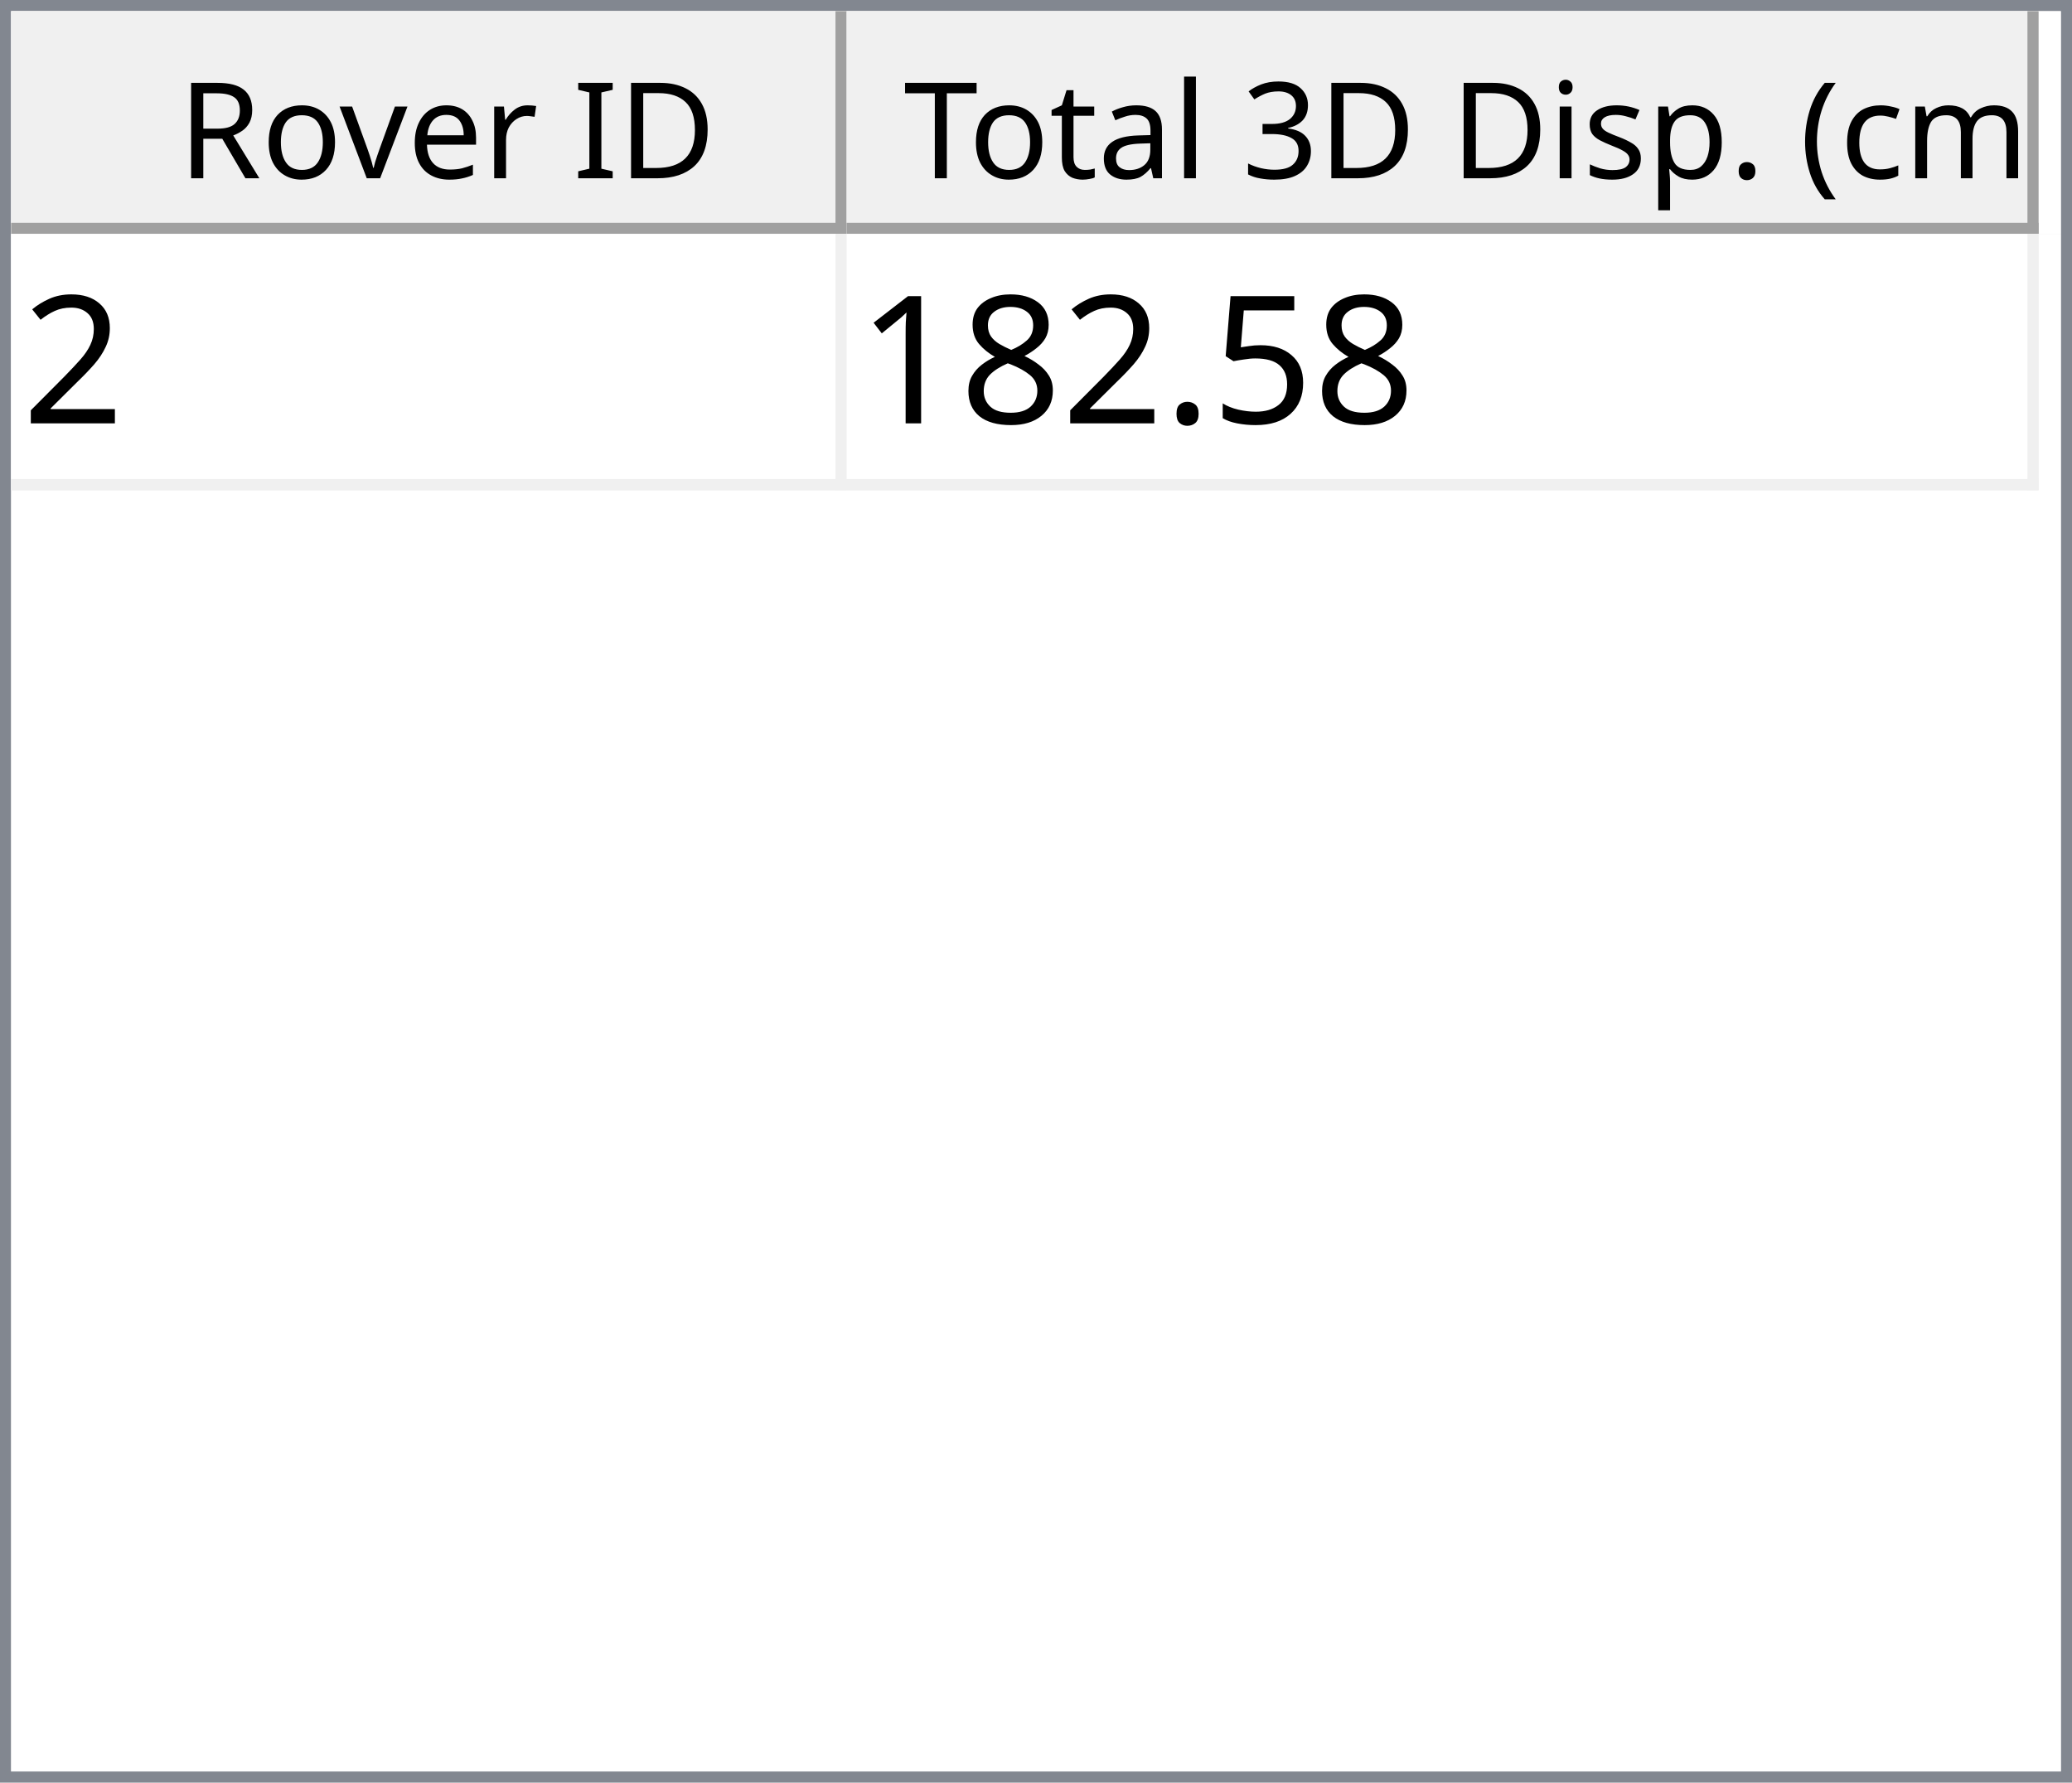
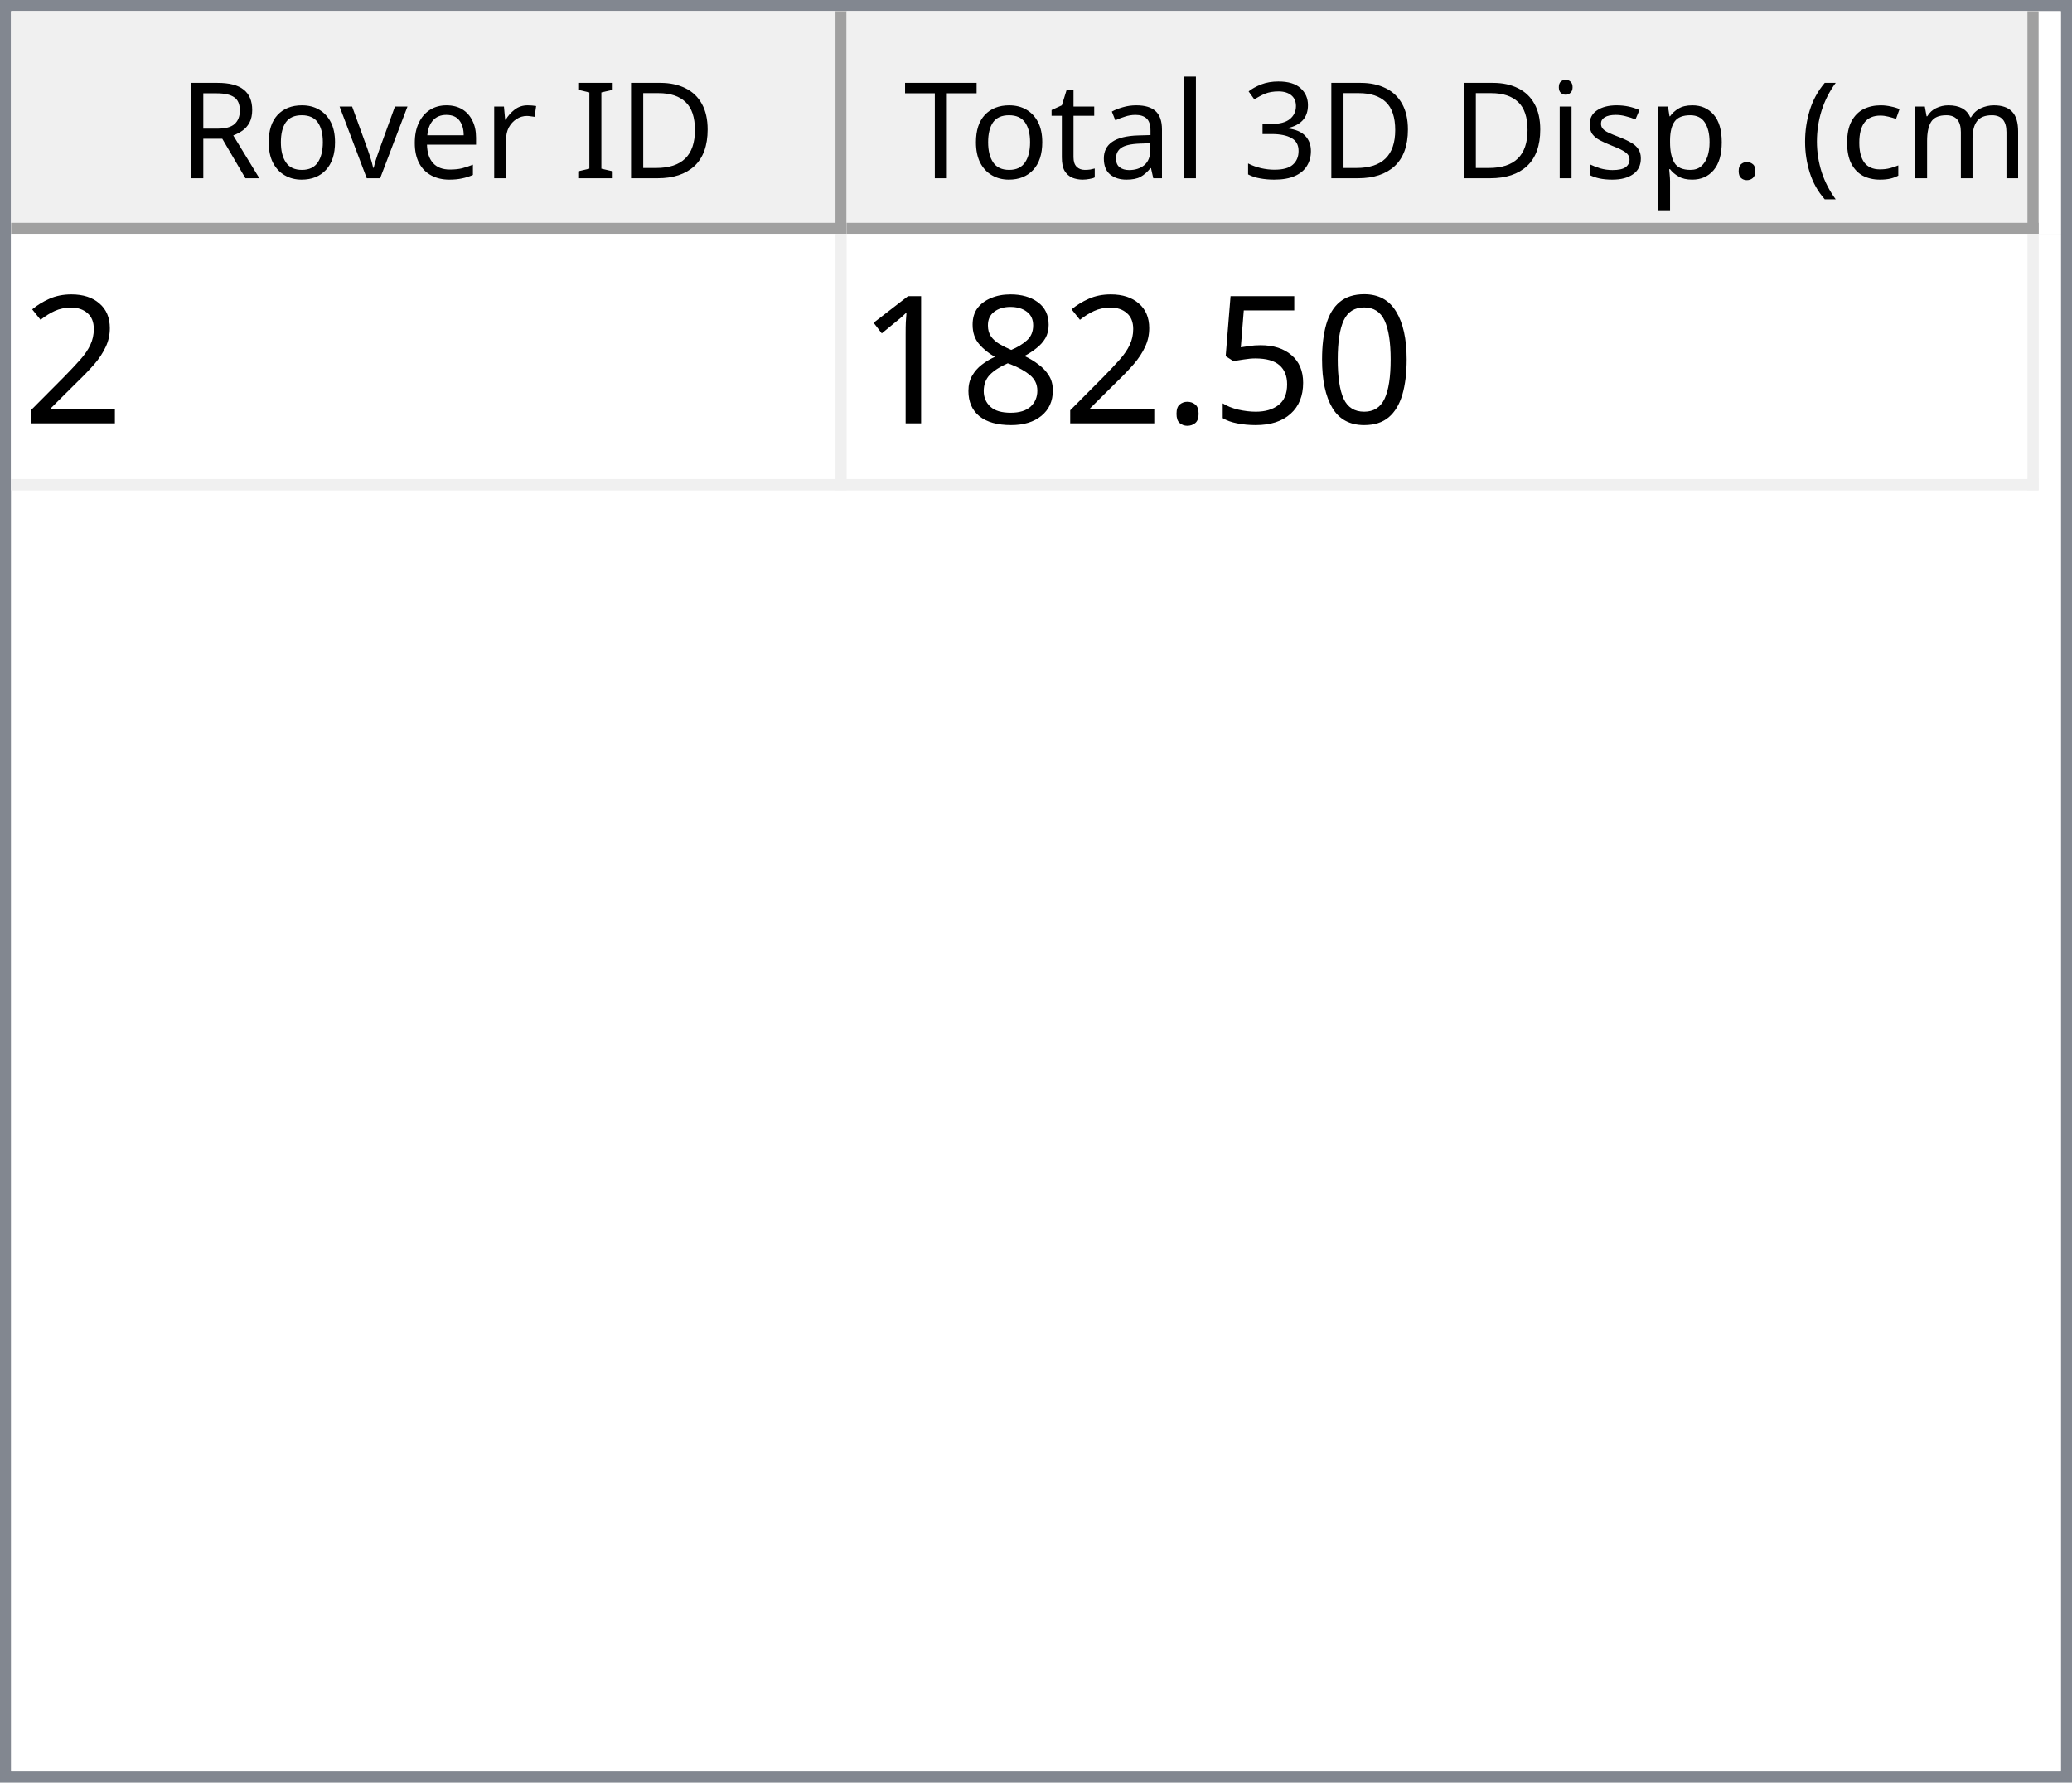
<svg xmlns="http://www.w3.org/2000/svg" style="fill-opacity:1; color-rendering:auto; color-interpolation:auto; text-rendering:auto; stroke:black; stroke-linecap:square; stroke-miterlimit:10; shape-rendering:auto; stroke-opacity:1; fill:black; stroke-dasharray:none; font-weight:normal; stroke-width:1; font-family:'Dialog'; font-style:normal; stroke-linejoin:miter; font-size:12px; stroke-dashoffset:0; image-rendering:auto;" width="186" height="160">
  <defs id="genericDefs" />
  <g>
    <defs id="defs1">
      <clipPath clipPathUnits="userSpaceOnUse" id="clipPath1">
        <path d="M0 0 L186 0 L186 160 L0 160 L0 0 Z" />
      </clipPath>
      <clipPath clipPathUnits="userSpaceOnUse" id="clipPath2">
        <path d="M0 0 L0 160 L186 160 L186 0 Z" />
      </clipPath>
      <clipPath clipPathUnits="userSpaceOnUse" id="clipPath3">
        <path d="M0 0 L0 20 L184 20 L184 0 Z" />
      </clipPath>
      <clipPath clipPathUnits="userSpaceOnUse" id="clipPath4">
        <path d="M0 0 L0 20 L75 20 L75 0 Z" />
      </clipPath>
      <clipPath clipPathUnits="userSpaceOnUse" id="clipPath5">
        <path d="M1 1 L1 19 L74 19 L74 1 Z" />
      </clipPath>
      <clipPath clipPathUnits="userSpaceOnUse" id="clipPath6">
        <path d="M0 0 L0 18 L73 18 L73 0 Z" />
      </clipPath>
      <clipPath clipPathUnits="userSpaceOnUse" id="clipPath7">
        <path d="M-0.5 -0.5 L-0.5 19.5 L74.5 19.5 L74.5 -0.5 Z" />
      </clipPath>
      <clipPath clipPathUnits="userSpaceOnUse" id="clipPath8">
        <path d="M0 0 L0 20 L107 20 L107 0 Z" />
      </clipPath>
      <clipPath clipPathUnits="userSpaceOnUse" id="clipPath9">
        <path d="M1 1 L1 19 L106 19 L106 1 Z" />
      </clipPath>
      <clipPath clipPathUnits="userSpaceOnUse" id="clipPath10">
        <path d="M0 0 L0 18 L105 18 L105 0 Z" />
      </clipPath>
      <clipPath clipPathUnits="userSpaceOnUse" id="clipPath11">
        <path d="M-0.5 -0.5 L-0.5 19.5 L106.5 19.5 L106.5 -0.5 Z" />
      </clipPath>
      <clipPath clipPathUnits="userSpaceOnUse" id="clipPath12">
        <path d="M0 0 L0 138 L184 138 L184 0 Z" />
      </clipPath>
      <clipPath clipPathUnits="userSpaceOnUse" id="clipPath13">
        <path d="M0 0 L0 23 L182 23 L182 0 Z" />
      </clipPath>
      <clipPath clipPathUnits="userSpaceOnUse" id="clipPath14">
        <path d="M-0.5 -0.5 L-0.5 22.5 L181.5 22.5 L181.5 -0.5 Z" />
      </clipPath>
      <clipPath clipPathUnits="userSpaceOnUse" id="clipPath15">
        <path d="M0 0 L0 22 L74 22 L74 0 Z" />
      </clipPath>
      <clipPath clipPathUnits="userSpaceOnUse" id="clipPath16">
        <path d="M0 0 L0 22 L106 22 L106 0 Z" />
      </clipPath>
      <font horiz-adv-x="64.551" id="font1">
        <font-face ascent="107.91" descent="25.098" units-per-em="100" style="font-style:normal; font-family:Segoe UI; font-weight:normal;" />
        <missing-glyph horiz-adv-x="64.551" d="M8.109 0 L8.109 68.266 L56.453 68.266 L56.453 0 L8.109 0 ZM15.328 7.234 L49.219 7.234 L49.219 61.031 L15.328 61.031 L15.328 7.234 Z" />
        <glyph unicode="D" horiz-adv-x="70.117" d="M9.188 0 L9.188 70.016 L28.516 70.016 Q65.531 70.016 65.531 35.891 Q65.531 19.672 55.25 9.836 Q44.969 0 27.734 0 L9.188 0 ZM17.391 62.594 L17.391 7.422 L27.828 7.422 Q41.609 7.422 49.273 14.797 Q56.938 22.172 56.938 35.688 Q56.938 62.594 28.328 62.594 L17.391 62.594 Z" />
        <glyph unicode="I" horiz-adv-x="26.611" d="M17.391 0 L9.188 0 L9.188 70.016 L17.391 70.016 L17.391 0 Z" />
        <glyph unicode=" " horiz-adv-x="27.393" d="" />
        <glyph unicode="r" horiz-adv-x="34.766" d="M34.188 41.891 Q32.078 43.5 28.125 43.5 Q23 43.5 19.555 38.672 Q16.109 33.844 16.109 25.484 L16.109 0 L8.109 0 L8.109 50 L16.109 50 L16.109 39.703 L16.312 39.703 Q18.016 44.969 21.531 47.922 Q25.047 50.875 29.391 50.875 Q32.516 50.875 34.188 50.203 L34.188 41.891 Z" />
        <glyph unicode="e" horiz-adv-x="52.295" d="M48.297 23 L12.984 23 Q13.188 14.656 17.484 10.109 Q21.781 5.562 29.297 5.562 Q37.75 5.562 44.828 11.141 L44.828 3.609 Q38.234 -1.172 27.391 -1.172 Q16.797 -1.172 10.742 5.641 Q4.688 12.453 4.688 24.812 Q4.688 36.469 11.305 43.82 Q17.922 51.172 27.734 51.172 Q37.547 51.172 42.922 44.828 Q48.297 38.484 48.297 27.203 L48.297 23 ZM40.094 29.781 Q40.047 36.719 36.75 40.578 Q33.453 44.438 27.594 44.438 Q21.922 44.438 17.969 40.383 Q14.016 36.328 13.094 29.781 L40.094 29.781 Z" />
        <glyph unicode="v" horiz-adv-x="47.9" d="M47.406 50 L27.484 0 L19.625 0 L0.688 50 L9.469 50 L22.172 13.672 Q23.578 9.672 23.922 6.688 L24.125 6.688 Q24.609 10.453 25.688 13.484 L38.969 50 L47.406 50 Z" />
        <glyph unicode="o" horiz-adv-x="58.594" d="M29 -1.172 Q17.922 -1.172 11.305 5.836 Q4.688 12.844 4.688 24.422 Q4.688 37.016 11.57 44.094 Q18.453 51.172 30.172 51.172 Q41.359 51.172 47.633 44.289 Q53.906 37.406 53.906 25.203 Q53.906 13.234 47.141 6.031 Q40.375 -1.172 29 -1.172 ZM29.594 44.438 Q21.875 44.438 17.383 39.188 Q12.891 33.938 12.891 24.703 Q12.891 15.828 17.43 10.695 Q21.969 5.562 29.594 5.562 Q37.359 5.562 41.531 10.594 Q45.703 15.625 45.703 24.906 Q45.703 34.281 41.531 39.359 Q37.359 44.438 29.594 44.438 Z" />
        <glyph unicode="R" horiz-adv-x="59.814" d="M59.375 0 L49.609 0 L37.891 19.625 Q36.281 22.359 34.766 24.289 Q33.25 26.219 31.664 27.438 Q30.078 28.656 28.25 29.219 Q26.422 29.781 24.125 29.781 L17.391 29.781 L17.391 0 L9.188 0 L9.188 70.016 L30.078 70.016 Q34.672 70.016 38.555 68.867 Q42.438 67.719 45.289 65.375 Q48.141 63.031 49.758 59.547 Q51.375 56.062 51.375 51.375 Q51.375 47.703 50.273 44.656 Q49.172 41.609 47.148 39.211 Q45.125 36.812 42.266 35.133 Q39.406 33.453 35.844 32.516 L35.844 32.328 Q37.594 31.547 38.891 30.547 Q40.188 29.547 41.359 28.18 Q42.531 26.812 43.68 25.078 Q44.828 23.344 46.234 21.047 L59.375 0 ZM17.391 62.594 L17.391 37.203 L28.516 37.203 Q31.594 37.203 34.203 38.133 Q36.812 39.062 38.719 40.797 Q40.625 42.531 41.703 45.047 Q42.781 47.562 42.781 50.688 Q42.781 56.297 39.141 59.445 Q35.5 62.594 28.609 62.594 L17.391 62.594 Z" />
        <glyph unicode=")" horiz-adv-x="30.176" d="M8.297 -15.922 L1.172 -15.922 Q16.406 2.344 16.406 26.812 Q16.406 51.469 1.078 70.016 L8.297 70.016 Q23.531 52.156 23.531 26.703 Q23.531 1.375 8.297 -15.922 Z" />
        <glyph unicode="m" horiz-adv-x="86.133" d="M79.109 0 L71.094 0 L71.094 28.719 Q71.094 37.016 68.531 40.727 Q65.969 44.438 59.906 44.438 Q54.781 44.438 51.195 39.75 Q47.609 35.062 47.609 28.516 L47.609 0 L39.594 0 L39.594 29.688 Q39.594 44.438 28.219 44.438 Q22.953 44.438 19.531 40.016 Q16.109 35.594 16.109 28.516 L16.109 0 L8.109 0 L8.109 50 L16.109 50 L16.109 42.094 L16.312 42.094 Q21.625 51.172 31.844 51.172 Q36.969 51.172 40.773 48.312 Q44.578 45.453 46 40.828 Q51.562 51.172 62.594 51.172 Q79.109 51.172 79.109 30.812 L79.109 0 Z" />
        <glyph unicode="c" horiz-adv-x="46.191" d="M42.188 2.297 Q36.422 -1.172 28.516 -1.172 Q17.828 -1.172 11.258 5.789 Q4.688 12.75 4.688 23.828 Q4.688 36.188 11.766 43.68 Q18.844 51.172 30.672 51.172 Q37.25 51.172 42.281 48.734 L42.281 40.531 Q36.719 44.438 30.375 44.438 Q22.703 44.438 17.797 38.945 Q12.891 33.453 12.891 24.516 Q12.891 15.719 17.508 10.641 Q22.125 5.562 29.891 5.562 Q36.422 5.562 42.188 9.906 L42.188 2.297 Z" />
        <glyph unicode="(" horiz-adv-x="30.176" d="M29.109 -15.922 L21.969 -15.922 Q6.844 1.375 6.844 26.703 Q6.844 52.156 21.969 70.016 L29.203 70.016 Q13.875 51.469 13.875 26.812 Q13.875 2.344 29.109 -15.922 Z" />
        <glyph unicode="." horiz-adv-x="21.68" d="M10.891 -1.078 Q8.641 -1.078 7.055 0.539 Q5.469 2.156 5.469 4.391 Q5.469 6.641 7.055 8.273 Q8.641 9.906 10.891 9.906 Q13.188 9.906 14.797 8.273 Q16.406 6.641 16.406 4.391 Q16.406 2.156 14.797 0.539 Q13.188 -1.078 10.891 -1.078 Z" />
        <glyph unicode="p" horiz-adv-x="58.789" d="M16.312 7.234 L16.109 7.234 L16.109 -23 L8.109 -23 L8.109 50 L16.109 50 L16.109 41.219 L16.312 41.219 Q22.219 51.172 33.594 51.172 Q43.266 51.172 48.688 44.461 Q54.109 37.75 54.109 26.469 Q54.109 13.922 48 6.375 Q41.891 -1.172 31.297 -1.172 Q21.578 -1.172 16.312 7.234 ZM16.109 27.391 L16.109 20.406 Q16.109 14.203 20.141 9.883 Q24.172 5.562 30.375 5.562 Q37.641 5.562 41.773 11.133 Q45.906 16.703 45.906 26.609 Q45.906 34.969 42.047 39.703 Q38.188 44.438 31.594 44.438 Q24.609 44.438 20.359 39.578 Q16.109 34.719 16.109 27.391 Z" />
        <glyph unicode="s" horiz-adv-x="42.432" d="M5.078 1.812 L5.078 10.406 Q11.625 5.562 19.484 5.562 Q30.031 5.562 30.031 12.594 Q30.031 14.594 29.125 15.992 Q28.219 17.391 26.68 18.461 Q25.141 19.531 23.07 20.383 Q21 21.234 18.609 22.172 Q15.281 23.484 12.766 24.828 Q10.25 26.172 8.57 27.859 Q6.891 29.547 6.031 31.695 Q5.172 33.844 5.172 36.719 Q5.172 40.234 6.789 42.945 Q8.406 45.656 11.086 47.484 Q13.766 49.312 17.211 50.242 Q20.656 51.172 24.312 51.172 Q30.812 51.172 35.938 48.922 L35.938 40.828 Q30.422 44.438 23.25 44.438 Q21 44.438 19.195 43.922 Q17.391 43.406 16.094 42.477 Q14.797 41.547 14.086 40.258 Q13.375 38.969 13.375 37.406 Q13.375 35.453 14.086 34.133 Q14.797 32.812 16.164 31.789 Q17.531 30.766 19.484 29.938 Q21.438 29.109 23.922 28.125 Q27.25 26.859 29.883 25.516 Q32.516 24.172 34.375 22.484 Q36.234 20.797 37.234 18.602 Q38.234 16.406 38.234 13.375 Q38.234 9.672 36.602 6.938 Q34.969 4.203 32.234 2.398 Q29.5 0.594 25.93 -0.289 Q22.359 -1.172 18.453 -1.172 Q10.75 -1.172 5.078 1.812 Z" />
        <glyph unicode="i" horiz-adv-x="24.219" d="M12.203 62.703 Q10.062 62.703 8.547 64.164 Q7.031 65.625 7.031 67.875 Q7.031 70.125 8.547 71.609 Q10.062 73.094 12.203 73.094 Q14.406 73.094 15.945 71.609 Q17.484 70.125 17.484 67.875 Q17.484 65.719 15.945 64.211 Q14.406 62.703 12.203 62.703 ZM16.109 0 L8.109 0 L8.109 50 L16.109 50 L16.109 0 Z" />
        <glyph unicode="3" horiz-adv-x="53.906" d="M46.531 19.828 Q46.531 15.094 44.75 11.211 Q42.969 7.328 39.719 4.57 Q36.469 1.812 31.93 0.297 Q27.391 -1.219 21.922 -1.219 Q11.922 -1.219 6 2.594 L6 11.188 Q13.094 5.609 22.219 5.609 Q25.875 5.609 28.828 6.539 Q31.781 7.469 33.906 9.227 Q36.031 10.984 37.18 13.477 Q38.328 15.969 38.328 19.094 Q38.328 32.812 18.797 32.812 L12.984 32.812 L12.984 39.594 L18.5 39.594 Q35.797 39.594 35.797 52.484 Q35.797 64.406 22.609 64.406 Q15.188 64.406 8.688 59.422 L8.688 67.188 Q15.375 71.188 24.609 71.188 Q29 71.188 32.57 69.969 Q36.141 68.75 38.68 66.555 Q41.219 64.359 42.609 61.281 Q44 58.203 44 54.5 Q44 40.672 30.031 36.719 L30.031 36.531 Q33.594 36.141 36.625 34.797 Q39.656 33.453 41.852 31.305 Q44.047 29.156 45.289 26.25 Q46.531 23.344 46.531 19.828 Z" />
        <glyph unicode="l" horiz-adv-x="24.219" d="M16.109 0 L8.109 0 L8.109 74.031 L16.109 74.031 L16.109 0 Z" />
        <glyph unicode="a" horiz-adv-x="50.879" d="M43.891 0 L35.891 0 L35.891 7.812 L35.688 7.812 Q30.469 -1.172 20.312 -1.172 Q12.844 -1.172 8.617 2.781 Q4.391 6.734 4.391 13.281 Q4.391 27.297 20.906 29.594 L35.891 31.688 Q35.891 44.438 25.594 44.438 Q16.547 44.438 9.281 38.281 L9.281 46.484 Q16.656 51.172 26.266 51.172 Q43.891 51.172 43.891 32.516 L43.891 0 ZM35.891 25.297 L23.828 23.641 Q18.266 22.859 15.43 20.875 Q12.594 18.891 12.594 13.875 Q12.594 10.203 15.211 7.883 Q17.828 5.562 22.172 5.562 Q28.125 5.562 32.008 9.742 Q35.891 13.922 35.891 20.312 L35.891 25.297 Z" />
        <glyph unicode="t" horiz-adv-x="33.887" d="M31.297 0.484 Q28.469 -1.078 23.828 -1.078 Q10.688 -1.078 10.688 13.578 L10.688 43.172 L2.094 43.172 L2.094 50 L10.688 50 L10.688 62.203 L18.703 64.797 L18.703 50 L31.297 50 L31.297 43.172 L18.703 43.172 L18.703 14.984 Q18.703 9.969 20.414 7.82 Q22.125 5.672 26.078 5.672 Q29.109 5.672 31.297 7.328 L31.297 0.484 Z" />
        <glyph unicode="T" horiz-adv-x="52.393" d="M50.594 62.594 L30.375 62.594 L30.375 0 L22.172 0 L22.172 62.594 L2 62.594 L2 70.016 L50.594 70.016 L50.594 62.594 Z" />
      </font>
      <font horiz-adv-x="75.0" id="font2">
        <font-face ascent="100.537" descent="21.973" units-per-em="100" style="font-style:normal; font-family:sans-serif; font-weight:normal;" />
        <missing-glyph horiz-adv-x="75.0" d="M12.5 0 L12.5 62.5 L62.5 62.5 L62.5 0 L12.5 0 ZM14.062 1.562 L60.938 1.562 L60.938 60.938 L14.062 60.938 L14.062 1.562 Z" />
        <glyph unicode="2" horiz-adv-x="55.615" d="M50.344 8.453 L50.344 0 L3.031 0 Q2.938 3.172 4.047 6.109 Q5.859 10.938 9.836 15.625 Q13.812 20.312 21.344 26.469 Q33.016 36.031 37.117 41.625 Q41.219 47.219 41.219 52.203 Q41.219 57.422 37.477 61.008 Q33.734 64.594 27.734 64.594 Q21.391 64.594 17.578 60.789 Q13.766 56.984 13.719 50.25 L4.688 51.172 Q5.609 61.281 11.664 66.578 Q17.719 71.875 27.938 71.875 Q38.234 71.875 44.242 66.164 Q50.25 60.453 50.25 52 Q50.25 47.703 48.492 43.555 Q46.734 39.406 42.656 34.812 Q38.578 30.219 29.109 22.219 Q21.188 15.578 18.945 13.211 Q16.703 10.844 15.234 8.453 L50.344 8.453 Z" />
+         <glyph unicode="0" horiz-adv-x="55.615" d="M4.156 35.297 Q4.156 48 6.766 55.742 Q9.375 63.484 14.523 67.68 Q19.672 71.875 27.484 71.875 Q33.25 71.875 37.594 69.555 Q41.938 67.234 44.773 62.867 Q47.609 58.5 49.219 52.227 Q50.828 45.953 50.828 35.297 Q50.828 22.703 48.242 14.969 Q45.656 7.234 40.508 3.008 Q35.359 -1.219 27.484 -1.219 Q17.141 -1.219 11.234 6.203 Q4.156 15.141 4.156 35.297 ZM13.188 35.297 Q13.188 17.672 17.312 11.836 Q21.438 6 27.484 6 Q33.547 6 37.672 11.859 Q41.797 17.719 41.797 35.297 Q41.797 52.984 37.672 58.789 Q33.547 64.594 27.391 64.594 Q21.344 64.594 17.719 59.469 Q13.188 52.938 13.188 35.297 Z" />
        <glyph unicode="5" horiz-adv-x="55.615" d="M4.156 18.75 L13.375 19.531 Q14.406 12.797 18.141 9.398 Q21.875 6 27.156 6 Q33.5 6 37.891 10.789 Q42.281 15.578 42.281 23.484 Q42.281 31 38.062 35.352 Q33.844 39.703 27 39.703 Q22.75 39.703 19.336 37.773 Q15.922 35.844 13.969 32.766 L5.719 33.844 L12.641 70.609 L48.25 70.609 L48.25 62.203 L19.672 62.203 L15.828 42.969 Q22.266 47.469 29.344 47.469 Q38.719 47.469 45.164 40.969 Q51.609 34.469 51.609 24.266 Q51.609 14.547 45.953 7.469 Q39.062 -1.219 27.156 -1.219 Q17.391 -1.219 11.211 4.25 Q5.031 9.719 4.156 18.75 Z" />
        <glyph unicode="." horiz-adv-x="27.783" d="M9.078 0 L9.078 10.016 L19.094 10.016 L19.094 0 L9.078 0 Z" />
        <glyph unicode="8" horiz-adv-x="55.615" d="M17.672 38.812 Q12.203 40.828 9.57 44.539 Q6.938 48.25 6.938 53.422 Q6.938 61.234 12.555 66.555 Q18.172 71.875 27.484 71.875 Q36.859 71.875 42.578 66.43 Q48.297 60.984 48.297 53.172 Q48.297 48.188 45.68 44.508 Q43.062 40.828 37.75 38.812 Q44.344 36.672 47.781 31.883 Q51.219 27.094 51.219 20.453 Q51.219 11.281 44.727 5.031 Q38.234 -1.219 27.641 -1.219 Q17.047 -1.219 10.547 5.055 Q4.047 11.328 4.047 20.703 Q4.047 27.688 7.594 32.398 Q11.141 37.109 17.672 38.812 ZM15.922 53.719 Q15.922 48.641 19.195 45.414 Q22.469 42.188 27.688 42.188 Q32.766 42.188 36.016 45.383 Q39.266 48.578 39.266 53.219 Q39.266 58.062 35.914 61.359 Q32.562 64.656 27.594 64.656 Q22.562 64.656 19.242 61.43 Q15.922 58.203 15.922 53.719 ZM13.094 20.656 Q13.094 16.891 14.875 13.375 Q16.656 9.859 20.172 7.93 Q23.688 6 27.734 6 Q34.031 6 38.133 10.055 Q42.234 14.109 42.234 20.359 Q42.234 26.703 38.016 30.859 Q33.797 35.016 27.438 35.016 Q21.234 35.016 17.164 30.914 Q13.094 26.812 13.094 20.656 Z" />
        <glyph unicode="1" horiz-adv-x="55.615" d="M37.25 0 L28.469 0 L28.469 56 Q25.297 52.984 20.141 49.953 Q14.984 46.922 10.891 45.406 L10.891 53.906 Q18.266 57.375 23.781 62.305 Q29.297 67.234 31.594 71.875 L37.25 71.875 L37.25 0 Z" />
      </font>
    </defs>
    <g style="fill:white; stroke:white;">
      <rect x="0" y="0" width="186" style="clip-path:url(#clipPath1); stroke:none;" height="160" />
    </g>
    <g style="fill:white; text-rendering:optimizeSpeed; color-rendering:optimizeSpeed; image-rendering:optimizeSpeed; shape-rendering:crispEdges; stroke:white; color-interpolation:sRGB;">
      <rect x="0" width="186" height="160" y="0" style="stroke:none;" />
      <path style="stroke:none;" d="M0 160 L186 160 L186 0 L0 0 Z" />
    </g>
    <g style="fill:rgb(240,240,240); font-family:'Segoe UI'; stroke:rgb(240,240,240);">
      <rect x="0" y="0" width="186" style="clip-path:url(#clipPath2); stroke:none;" height="160" />
    </g>
    <g style="fill:rgb(130,135,144); font-family:'Segoe UI'; stroke:rgb(130,135,144);">
      <path d="M0 0 L186 0 L186 160 L0 160 L0 0 ZM1 1 L185 1 L185 159 L1 159 L1 1 Z" style="fill-rule:evenodd; clip-path:url(#clipPath2); stroke:none;" />
    </g>
    <g style="fill:white; font-family:'Segoe UI'; stroke:white;" transform="translate(1,1)">
      <rect x="0" y="0" width="184" style="clip-path:url(#clipPath3); stroke:none;" height="20" />
    </g>
    <g style="fill:rgb(240,240,240); font-family:'Segoe UI'; stroke:rgb(240,240,240);" transform="translate(1,1)">
      <rect x="0" y="0" width="75" style="clip-path:url(#clipPath4); stroke:none;" height="20" />
    </g>
    <g style="font-family:'Segoe UI';" transform="translate(2,2)">
      <text x="14" xml:space="preserve" y="14" style="clip-path:url(#clipPath6); stroke:none;">Rover ID</text>
    </g>
    <g style="fill:rgb(160,160,160); font-family:'Segoe UI'; stroke:rgb(160,160,160); stroke-linejoin:bevel;" transform="translate(1.5,1.5)">
      <line x1="74" x2="74" y1="0" style="fill:none; clip-path:url(#clipPath7);" y2="19" />
    </g>
    <g style="fill:rgb(160,160,160); font-family:'Segoe UI'; stroke:rgb(160,160,160); stroke-linejoin:bevel;" transform="matrix(1,0,0,1,1,1) translate(0.5,0.5)">
      <line x1="0" x2="74" y1="19" style="fill:none; clip-path:url(#clipPath7);" y2="19" />
    </g>
    <g style="fill:rgb(240,240,240); font-family:'Segoe UI'; stroke:rgb(240,240,240);" transform="translate(76,1)">
      <rect x="0" y="0" width="107" style="clip-path:url(#clipPath8); stroke:none;" height="20" />
    </g>
    <g style="font-family:'Segoe UI';" transform="translate(77,2)">
      <text x="1" xml:space="preserve" y="14" style="clip-path:url(#clipPath10); stroke:none;"> Total 3D Disp. (cm)</text>
    </g>
    <g style="fill:rgb(160,160,160); font-family:'Segoe UI'; stroke:rgb(160,160,160); stroke-linejoin:bevel;" transform="translate(76.5,1.5)">
      <line x1="106" x2="106" y1="0" style="fill:none; clip-path:url(#clipPath11);" y2="19" />
    </g>
    <g style="fill:rgb(160,160,160); font-family:'Segoe UI'; stroke:rgb(160,160,160); stroke-linejoin:bevel;" transform="matrix(1,0,0,1,76,1) translate(0.5,0.5)">
      <line x1="0" x2="106" y1="19" style="fill:none; clip-path:url(#clipPath11);" y2="19" />
    </g>
    <g style="fill:white; font-family:'Segoe UI'; stroke:white;" transform="translate(1,21)">
      <rect x="0" y="0" width="184" style="clip-path:url(#clipPath12); stroke:none;" height="138" />
    </g>
    <g style="fill:rgb(240,240,240); font-size:16px; font-family:sans-serif; stroke:rgb(240,240,240);" transform="translate(1,21)">
      <rect x="0" y="0" width="182" style="clip-path:url(#clipPath13); stroke:none;" height="23" />
      <line transform="translate(0.5,0.5)" x1="0" x2="181" y1="22" style="clip-path:url(#clipPath14); fill:none; stroke-linejoin:bevel;" y2="22" />
    </g>
    <g transform="matrix(1,0,0,1,1,21) translate(0.5,0.5)" style="fill:rgb(240,240,240); font-size:16px; font-family:sans-serif; stroke:rgb(240,240,240); stroke-linejoin:bevel;">
      <line x1="74" x2="74" y1="0" style="fill:none; clip-path:url(#clipPath14);" y2="22" />
    </g>
    <g transform="matrix(1,0,0,1,1,21) translate(0.5,0.5)" style="fill:rgb(240,240,240); font-size:16px; font-family:sans-serif; stroke:rgb(240,240,240); stroke-linejoin:bevel;">
      <line x1="181" x2="181" y1="0" style="fill:none; clip-path:url(#clipPath14);" y2="22" />
    </g>
    <g style="fill:white; font-size:16px; font-family:sans-serif; stroke:white;" transform="matrix(1,0,0,1,1,21)">
      <rect x="0" y="0" width="74" style="clip-path:url(#clipPath15); stroke:none;" height="22" />
      <text x="1" y="17" style="fill:black; clip-path:url(#clipPath15); stroke:none;" xml:space="preserve">2</text>
    </g>
    <g style="fill:white; font-size:16px; font-family:sans-serif; stroke:white;" transform="matrix(1,0,0,1,1,21) translate(75,0)">
      <rect x="0" y="0" width="106" style="clip-path:url(#clipPath16); stroke:none;" height="22" />
-       <text x="1" y="17" style="fill:black; clip-path:url(#clipPath16); stroke:none;" xml:space="preserve">182.58</text>
+       <text x="1" y="17" style="fill:black; clip-path:url(#clipPath16); stroke:none;" xml:space="preserve">182.50</text>
    </g>
  </g>
</svg>
